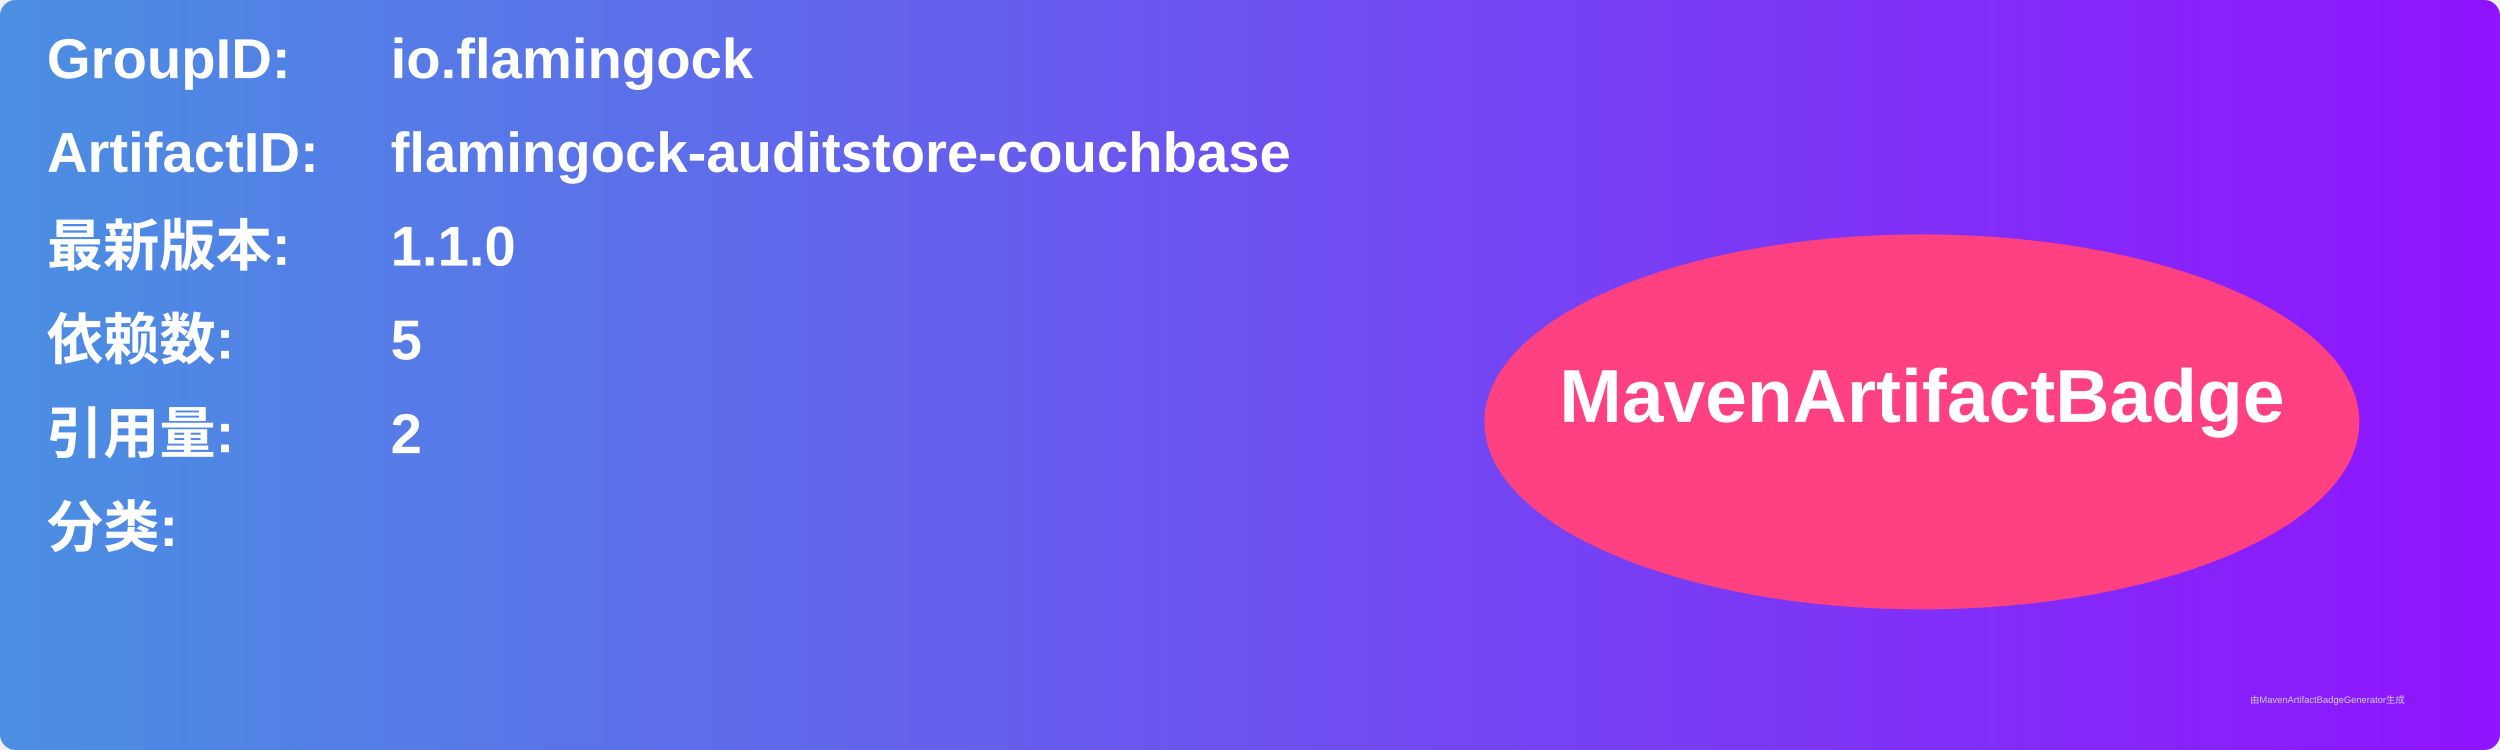
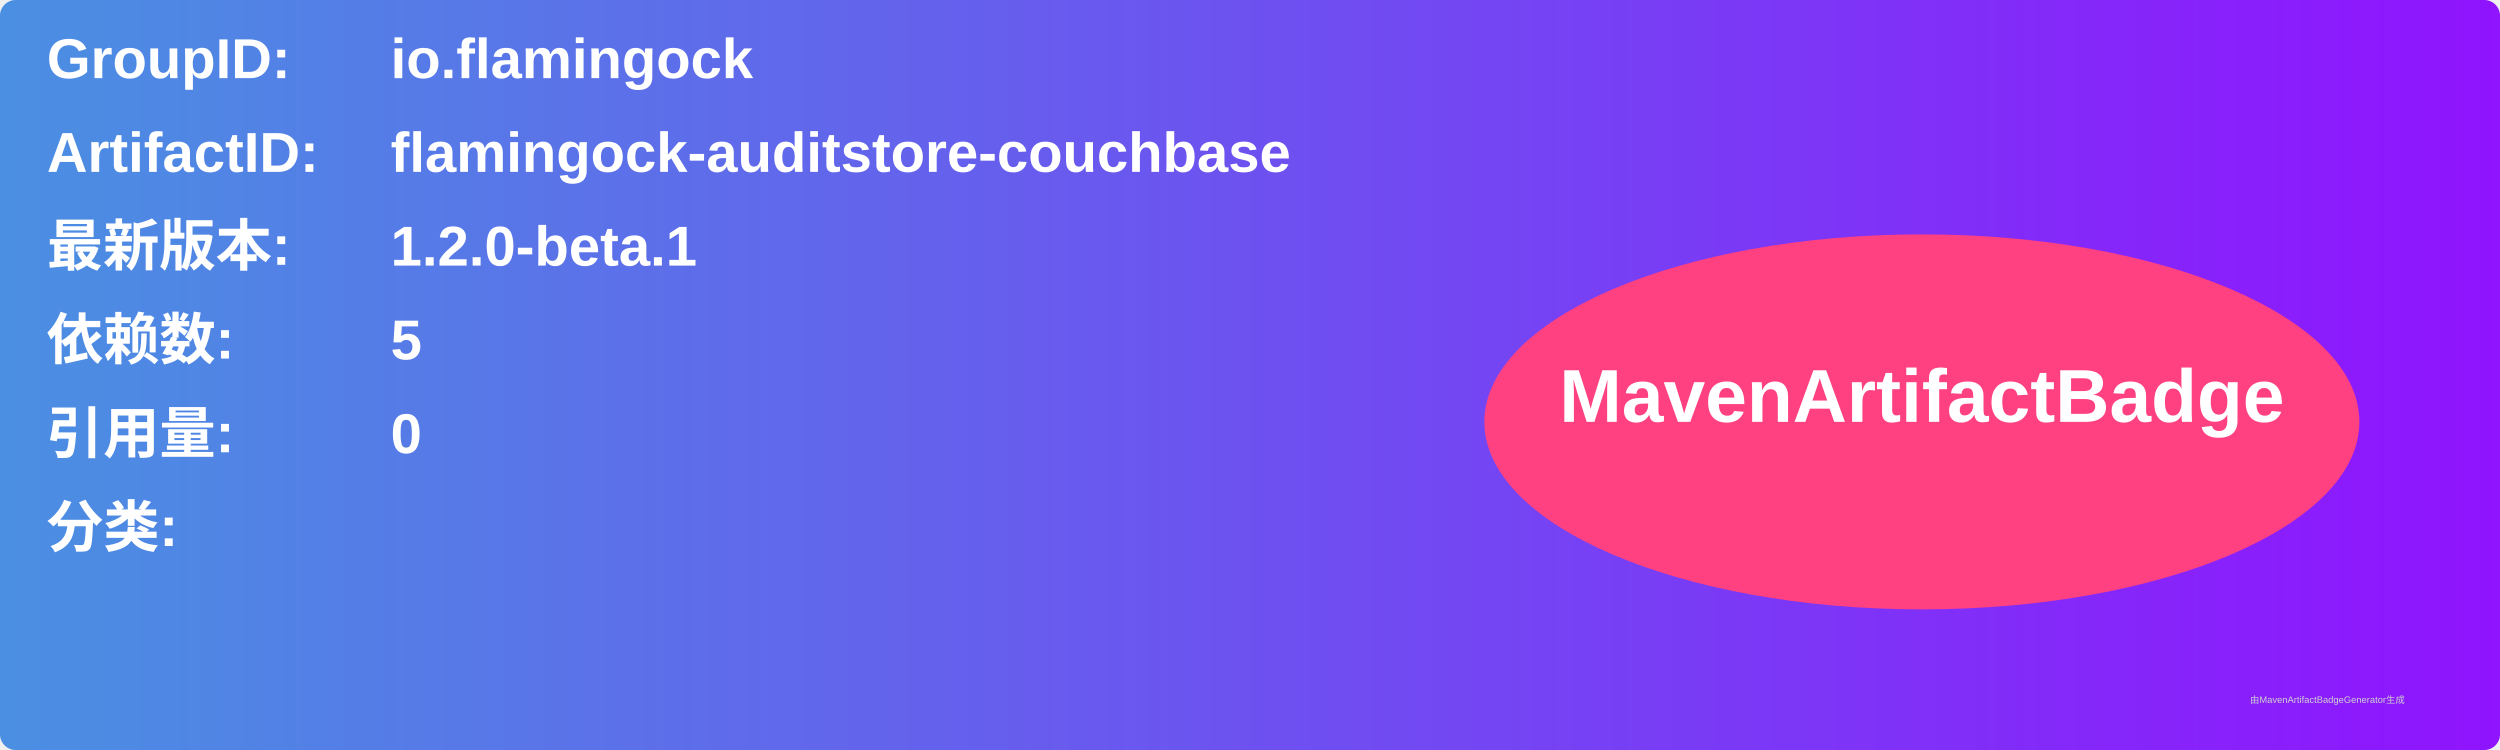
<svg xmlns="http://www.w3.org/2000/svg" width="800" height="240" viewBox="0 0 800 240">
  <linearGradient id="grad" x1="0%" y1="0%" x2="100%" y2="0%">
    <stop offset="0%" stop-color="#4a90e2" />
    <stop offset="100%" stop-color="#9013fe" />
  </linearGradient>
  <rect width="100%" height="100%" rx="5" ry="5" fill="url(#grad)" />
  <g transform="translate(15, 15)">
    <text x="0" y="10" font-family="Arial" font-size="18" fill="white" font-weight="bold" width="260">GroupID:</text>
    <text x="110" y="10" font-family="Arial" font-size="18" fill="white" font-weight="bold" width="460">io.flamingock</text>
    <text x="0" y="40" font-family="Arial" font-size="18" fill="white" font-weight="bold" width="260">ArtifactID:</text>
    <text x="110" y="40" font-family="Arial" font-size="18" fill="white" font-weight="bold" width="460">flamingock-auditstore-couchbase</text>
    <text x="0" y="70" font-family="Arial" font-size="18" fill="white" font-weight="bold">最新版本:</text>
    <text x="110" y="70" font-family="Arial" font-size="18" fill="white" font-weight="bold">
-       <tspan font-weight="bold">1.1.0</tspan>
+       <tspan font-weight="bold">1.2.0-beta.1</tspan>
    </text>
    <text x="0" y="100" font-family="Arial" font-size="18" fill="white" font-weight="bold">依赖数: </text>
    <text x="110" y="100" font-family="Arial" font-size="18" fill="white">
      <tspan font-weight="bold">5</tspan>
    </text>
    <text x="0" y="130" font-family="Arial" font-size="18" fill="white" font-weight="bold">引用量: </text>
    <text x="110" y="130" font-family="Arial" font-size="18" fill="white">
-       <tspan font-weight="bold">2</tspan>
+       <tspan font-weight="bold">0</tspan>
    </text>
    <text x="0" y="160" font-family="Arial" font-size="18" fill="white" font-weight="bold">分类:</text>
    <text x="10" y="190" font-family="Arial" font-size="10" fill="white">
      <tspan font-weight="bold" />
    </text>
    <ellipse cx="600" cy="120" rx="140" ry="60" fill="#ff4081" />
    <text x="600" y="120" text-anchor="middle" font-family="Arial" font-size="24" fill="white" font-weight="bold">MavenArtifactBadge</text>
  </g>
  <text x="720" y="225" font-family="Arial" font-size="3" fill="#d0d0d0">由MavenArtifactBadgeGenerator生成</text>
</svg>
